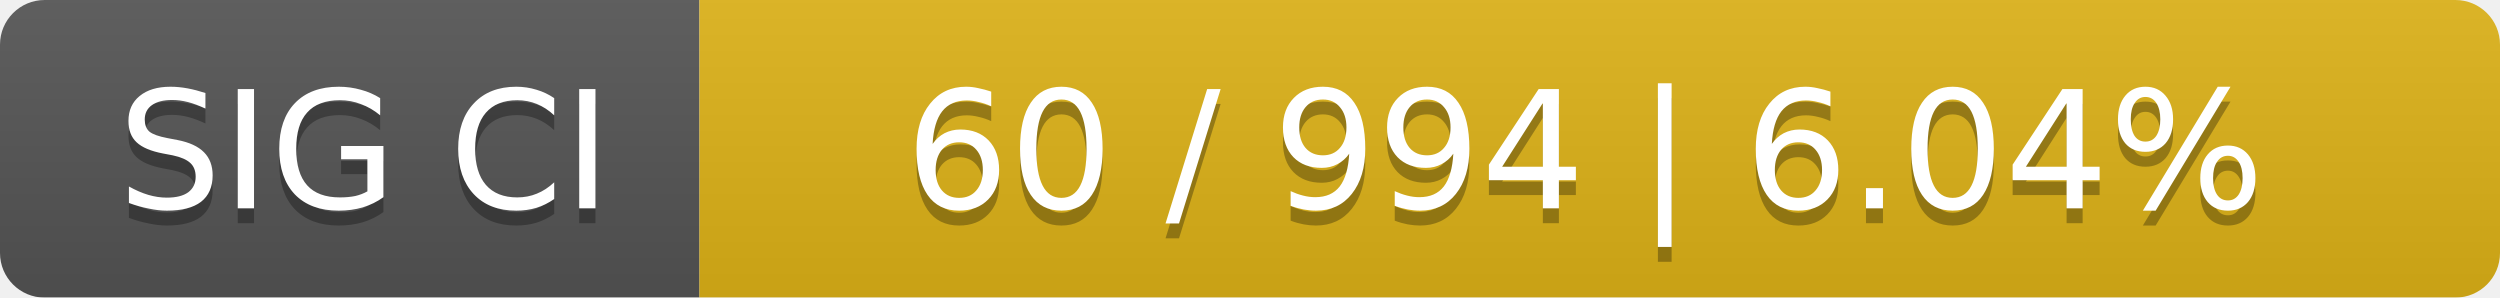
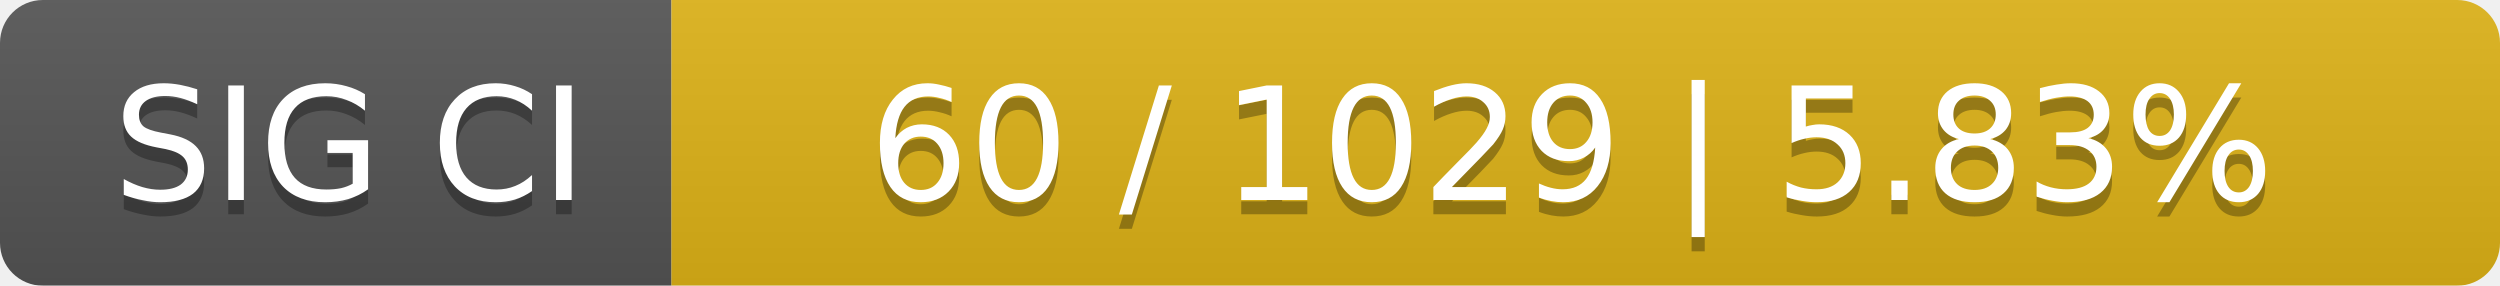
- <svg xmlns="http://www.w3.org/2000/svg" width="168" height="20">
+ <svg xmlns="http://www.w3.org/2000/svg" width="175" height="20">
  <linearGradient id="smooth" x2="0" y2="100%">
    <stop offset="0" stop-color="#bbb" stop-opacity=".1" />
    <stop offset="1" stop-opacity=".1" />
  </linearGradient>
  <mask id="round">
-     <rect width="168" height="20" rx="3" fill="#fff" />
+     <rect width="175" height="20" rx="3" fill="#fff" />
  </mask>
  <g mask="url(#round)">
    <rect width="47" height="20" fill="#555" />
-     <rect x="47" width="121" height="20" fill="#dfb317" />
-     <rect width="168" height="20" fill="url(#smooth)" />
+     <rect x="47" width="128" height="20" fill="#dfb317" />
+     <rect width="175" height="20" fill="url(#smooth)" />
  </g>
  <g fill="#fff" text-anchor="middle" font-family="DejaVu Sans,Verdana,Geneva,sans-serif" font-size="11">
    <text x="24.5" y="15" fill="#010101" fill-opacity=".3">SIG CI</text>
    <text x="24.5" y="14">SIG CI</text>
-     <text x="106.5" y="15" fill="#010101" fill-opacity=".3">60 / 994    |    6.04%</text>
-     <text x="106.5" y="14">60 / 994    |    6.04%</text>
+     <text x="110" y="15" fill="#010101" fill-opacity=".3">60 / 1029    |    5.83%</text>
+     <text x="110" y="14">60 / 1029    |    5.83%</text>
  </g>
</svg>
